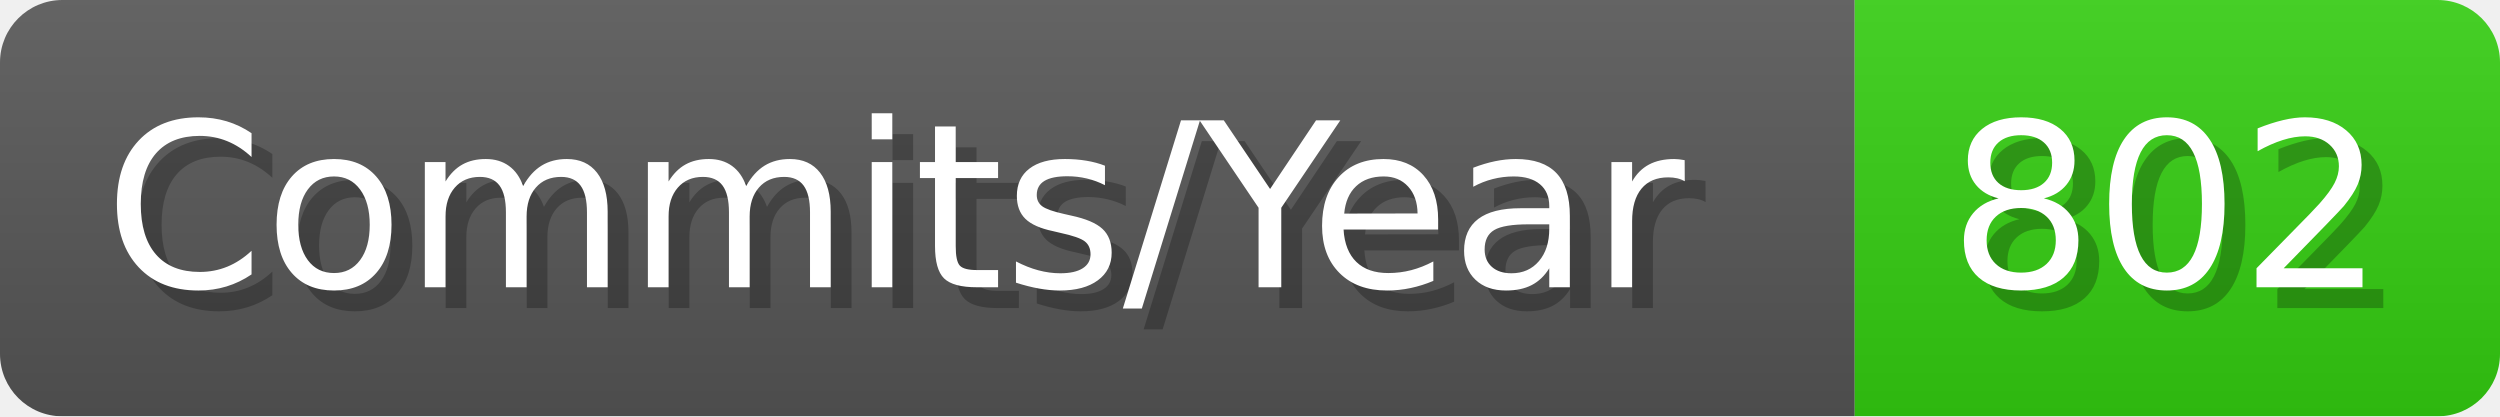
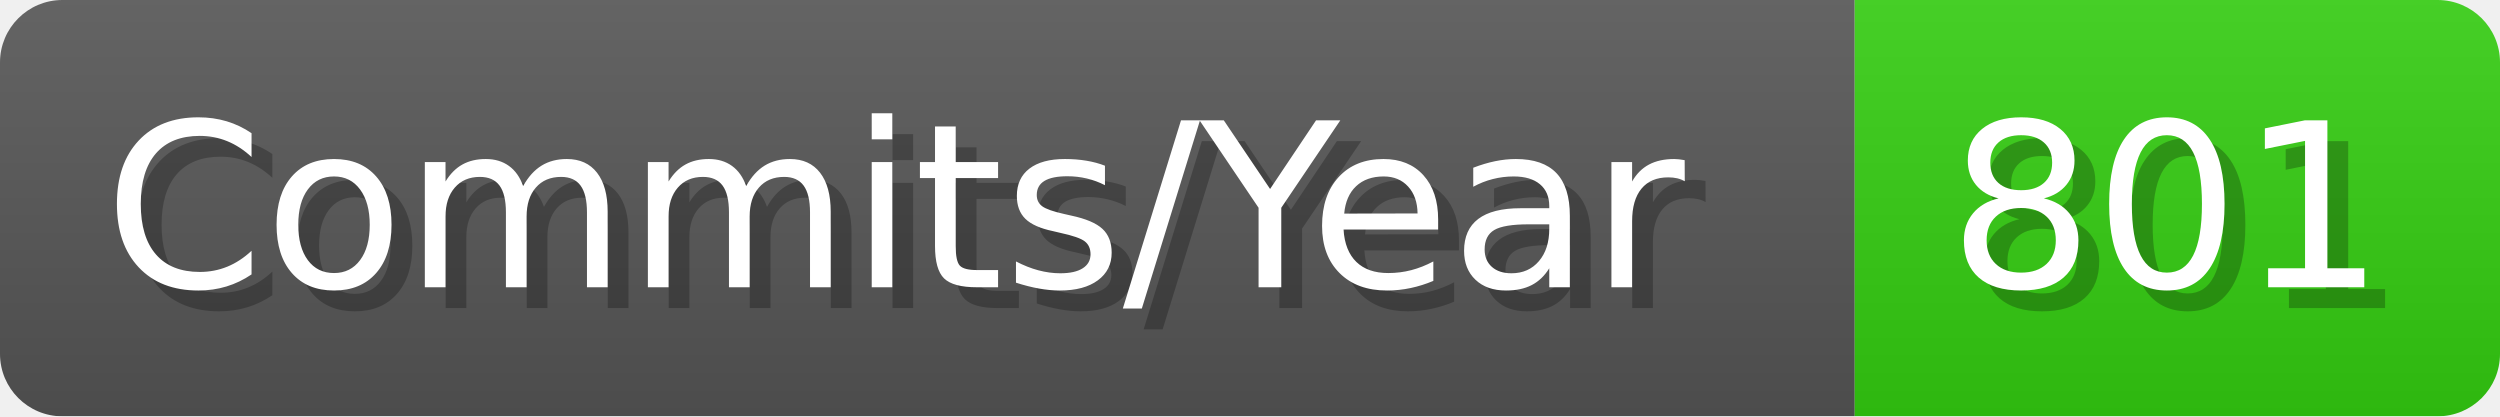
- <svg xmlns="http://www.w3.org/2000/svg" width="120.1" height="20" viewBox="0 0 1201 200" role="img" aria-label="Commits/Year: 802">
+ <svg xmlns="http://www.w3.org/2000/svg" width="120.1" height="20" viewBox="0 0 1201 200" role="img" aria-label="Commits/Year: 801">
  <linearGradient id="aUPdi" x2="0" y2="100%">
    <stop offset="0" stop-opacity=".1" stop-color="#EEE" />
    <stop offset="1" stop-opacity=".1" />
  </linearGradient>
  <mask id="WfAiQ">
    <rect width="1201" height="200" rx="30" fill="#FFF" />
  </mask>
  <g mask="url(#WfAiQ)">
    <rect width="891" height="200" fill="#555" />
    <rect width="310" height="200" fill="#3C1" x="891" />
    <rect width="1201" height="200" fill="url(#aUPdi)" />
  </g>
  <g aria-hidden="true" fill="#fff" text-anchor="start" font-family="Verdana,DejaVu Sans,sans-serif" font-size="110">
    <text x="60" y="148" textLength="791" fill="#000" opacity="0.25">Commits/Year</text>
    <text x="50" y="138" textLength="791">Commits/Year</text>
-     <text x="946" y="148" textLength="210" fill="#000" opacity="0.25">802</text>
-     <text x="936" y="138" textLength="210">802</text>
+     <text x="946" y="148" textLength="210" fill="#000" opacity="0.25">801</text>
+     <text x="936" y="138" textLength="210">801</text>
  </g>
</svg>
